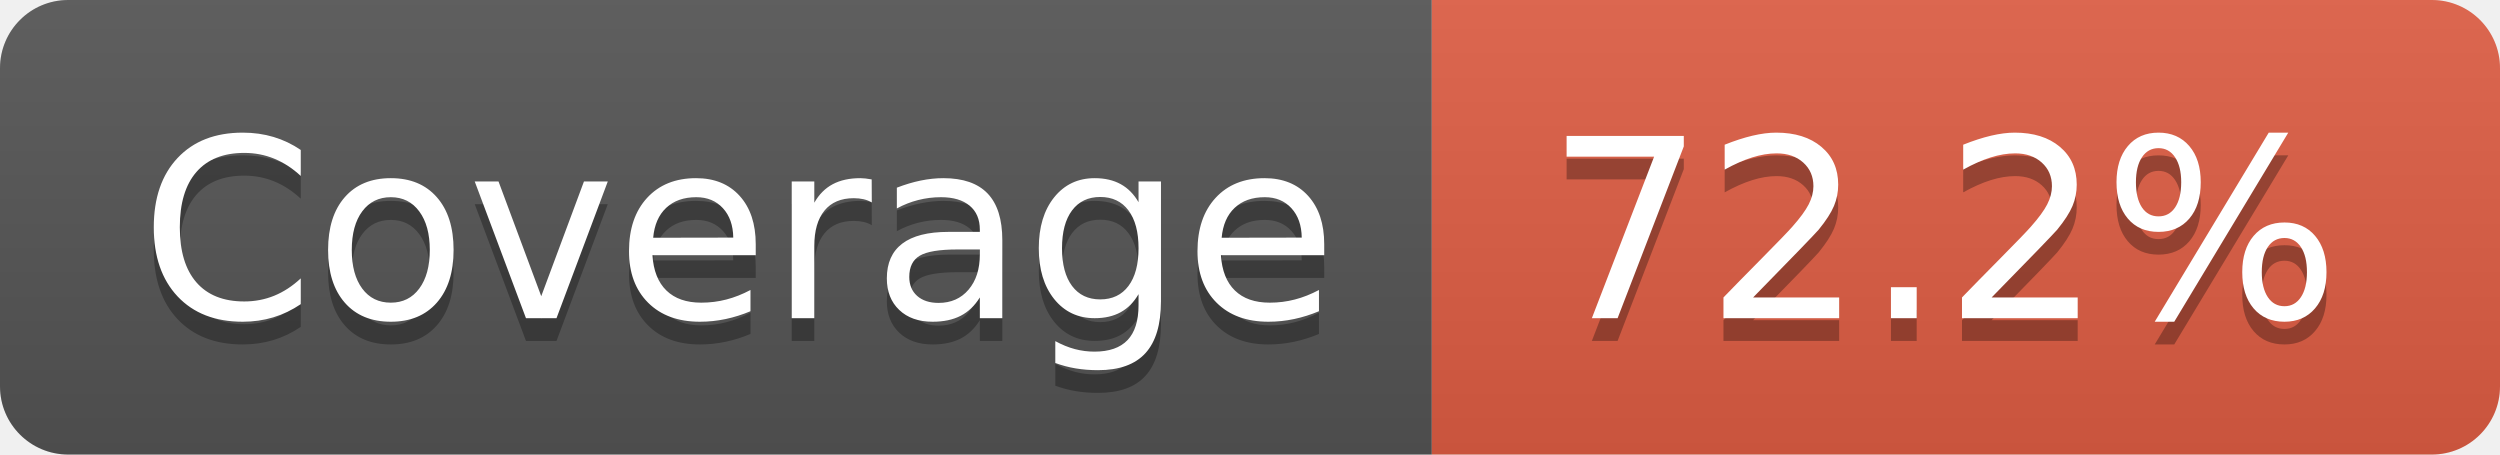
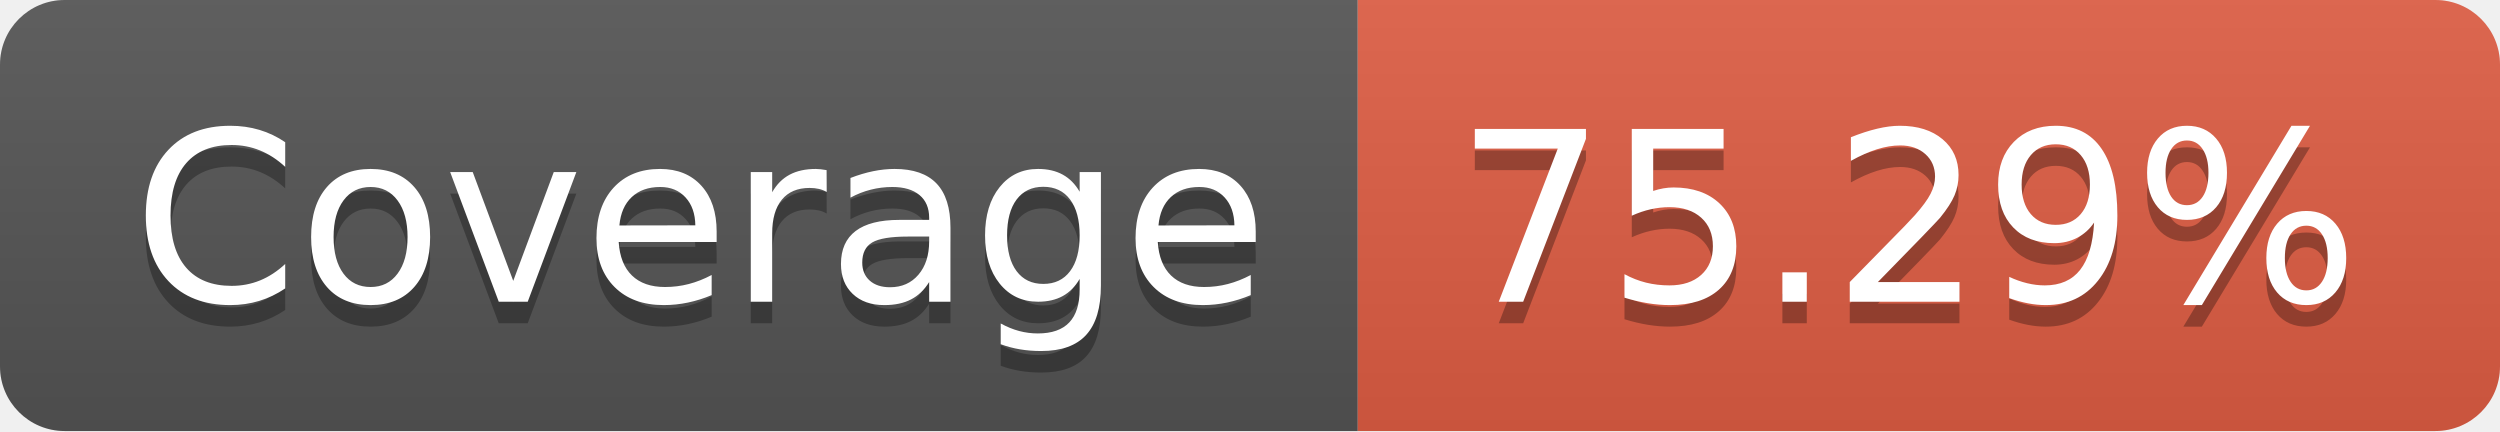
- <svg xmlns="http://www.w3.org/2000/svg" width="110" height="20" role="img" aria-label="Coverage: 72.2%">
+ <svg xmlns="http://www.w3.org/2000/svg" width="116" height="20" role="img" aria-label="Coverage: 75.29%">
  <linearGradient id="s" x2="0" y2="100%">
    <stop offset="0" stop-color="#bbb" stop-opacity=".1" />
    <stop offset="1" stop-opacity=".1" />
  </linearGradient>
  <clipPath id="r">
-     <rect width="110" height="20" rx="3" fill="#fff" />
+     <rect width="116" height="20" rx="3" fill="#fff" />
  </clipPath>
  <g clip-path="url(#r)">
    <rect width="63" height="20" fill="#555" />
-     <rect x="63" width="47" height="20" fill="#e05d44" />
-     <rect width="110" height="20" fill="url(#s)" />
+     <rect x="63" width="53" height="20" fill="#e05d44" />
+     <rect width="116" height="20" fill="url(#s)" />
  </g>
  <g fill="#fff" text-anchor="middle" font-family="Verdana,Geneva,DejaVu Sans,sans-serif" text-rendering="geometricPrecision" font-size="110">
    <text aria-hidden="true" x="325" y="150" fill="#010101" fill-opacity=".3" transform="scale(.1)" textLength="530">Coverage</text>
    <text x="325" y="140" transform="scale(.1)" fill="#fff" textLength="530">Coverage</text>
-     <text aria-hidden="true" x="855" y="150" fill="#010101" fill-opacity=".3" transform="scale(.1)" textLength="370">72.2%</text>
-     <text x="855" y="140" transform="scale(.1)" fill="#fff" textLength="370">72.2%</text>
+     <text aria-hidden="true" x="885" y="150" fill="#010101" fill-opacity=".3" transform="scale(.1)" textLength="430">75.29%</text>
+     <text x="885" y="140" transform="scale(.1)" fill="#fff" textLength="430">75.29%</text>
  </g>
</svg>
